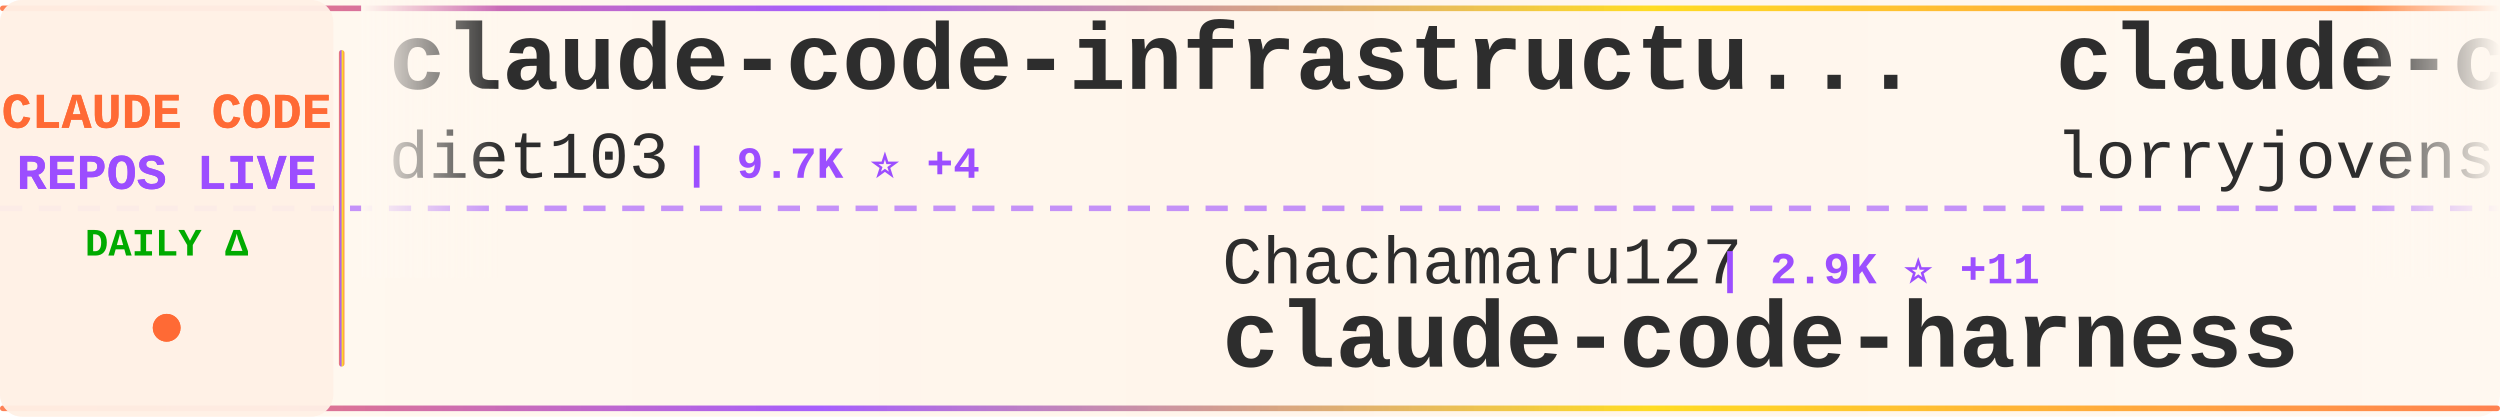
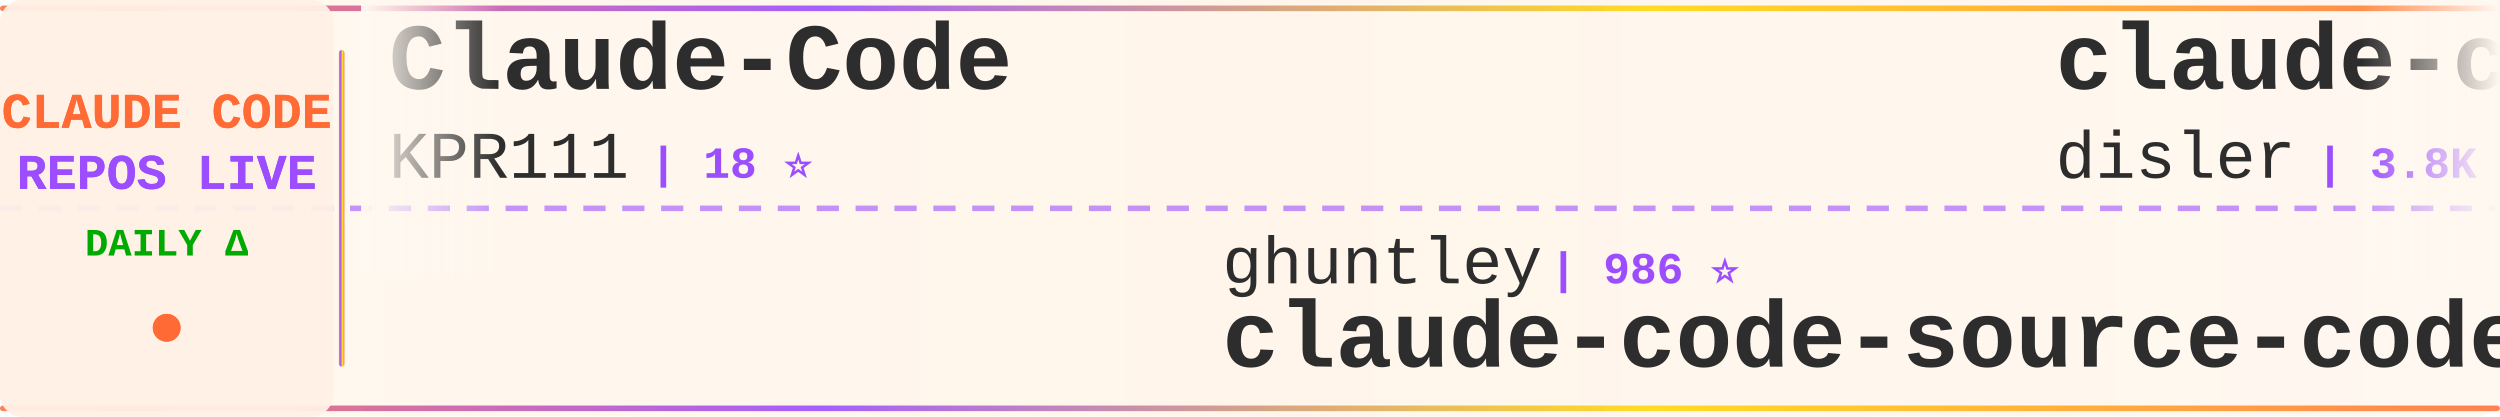
<svg xmlns="http://www.w3.org/2000/svg" width="900" height="150">
  <defs>
    <linearGradient id="tickerBg" x1="0%" y1="0%" x2="100%" y2="0%">
      <stop offset="0%" style="stop-color:#fff8f0;stop-opacity:0.98" />
      <stop offset="50%" style="stop-color:#fff5eb;stop-opacity:1" />
      <stop offset="100%" style="stop-color:#fff8f0;stop-opacity:0.98" />
    </linearGradient>
    <linearGradient id="borderGrad" x1="0%" y1="0%" x2="100%" y2="0%">
      <stop offset="0%" style="stop-color:#FF6B35;stop-opacity:0.85">
        <animate attributeName="stop-opacity" values="0.85;1;0.85" dur="2s" repeatCount="indefinite" />
      </stop>
      <stop offset="33%" style="stop-color:#9C4EFF;stop-opacity:0.9">
        <animate attributeName="stop-opacity" values="0.9;1;0.9" dur="2.2s" repeatCount="indefinite" />
      </stop>
      <stop offset="66%" style="stop-color:#FFD700;stop-opacity:0.85">
        <animate attributeName="stop-opacity" values="0.85;1;0.85" dur="1.8s" repeatCount="indefinite" />
      </stop>
      <stop offset="100%" style="stop-color:#FF6B35;stop-opacity:0.85">
        <animate attributeName="stop-opacity" values="0.85;1;0.85" dur="2s" repeatCount="indefinite" />
      </stop>
    </linearGradient>
    <filter id="textGlow">
      <feGaussianBlur stdDeviation="0.15" result="coloredBlur" />
      <feMerge>
        <feMergeNode in="coloredBlur" />
        <feMergeNode in="SourceGraphic" />
      </feMerge>
    </filter>
    <filter id="metricGlow">
      <feGaussianBlur stdDeviation="0.2" result="coloredBlur" />
      <feMerge>
        <feMergeNode in="coloredBlur" />
        <feMergeNode in="SourceGraphic" />
      </feMerge>
    </filter>
    <linearGradient id="leftFade" x1="0%" y1="0%" x2="100%" y2="0%">
      <stop offset="0%" style="stop-color:#fff8f0;stop-opacity:1" />
      <stop offset="100%" style="stop-color:#fff8f0;stop-opacity:0" />
    </linearGradient>
    <linearGradient id="rightFade" x1="0%" y1="0%" x2="100%" y2="0%">
      <stop offset="0%" style="stop-color:#fff8f0;stop-opacity:0" />
      <stop offset="100%" style="stop-color:#fff8f0;stop-opacity:1" />
    </linearGradient>
  </defs>
  <rect width="900" height="150" fill="url(#tickerBg)" rx="8" />
  <rect x="0" y="2" width="900" height="2" fill="url(#borderGrad)" rx="1" />
  <rect x="0" y="146" width="900" height="2" fill="url(#borderGrad)" rx="1" />
  <line x1="0" y1="75" x2="900" y2="75" stroke="#9C4EFF" stroke-width="2" stroke-dasharray="8 6" opacity="0.6" />
  <rect x="0" y="0" width="120" height="150" fill="#fff0e6" opacity="0.95" rx="8" />
  <text x="60" y="46" font-family="'Courier New', monospace" font-size="18" font-weight="bold" fill="#FF6B35" text-anchor="middle" filter="url(#textGlow)">
    CLAUDE CODE
  </text>
  <text x="60" y="68" font-family="'Courier New', monospace" font-size="18" font-weight="bold" fill="#9C4EFF" text-anchor="middle" filter="url(#textGlow)">
    REPOS LIVE
  </text>
  <text x="60" y="92" font-family="'Courier New', monospace" font-size="14" font-weight="bold" fill="#00aa00" text-anchor="middle">
    DAILY Δ
  </text>
  <circle cx="60" cy="118" r="5" fill="#FF6B35" filter="url(#metricGlow)">
    <animate attributeName="r" values="4;6;4" dur="1.5s" repeatCount="indefinite" />
    <animate attributeName="opacity" values="0.6;1;0.6" dur="1.5s" repeatCount="indefinite" />
  </circle>
  <rect x="122" y="18" width="2" height="114" fill="url(#borderGrad)" rx="1" />
  <clipPath id="tickerClip">
    <rect x="130" y="0" width="770" height="150" />
  </clipPath>
  <g clip-path="url(#tickerClip)">
    <g id="tickerItems">
      <animateTransform attributeName="transform" attributeType="XML" type="translate" from="0 0" to="-3000 0" dur="54s" repeatCount="indefinite" />
      <g transform="translate(0, 0)">
-         <text x="140" y="32" font-family="'Courier New', monospace" font-size="34" font-weight="bold" fill="#2d2d2d">claude-code-infrastructu...</text>
-         <text x="140" y="64" font-family="'Courier New', monospace" font-size="24" font-weight="normal" fill="#2d2d2d" opacity="1.0">diet103</text>
-         <text x="246" y="64" font-family="'Courier New', monospace" font-size="16" font-weight="bold" fill="#9C4EFF"> | 9.7K ⭐ +4</text>
+         <text x="140" y="32" font-family="'Courier New', monospace" font-size="34" font-weight="bold" fill="#2d2d2d">Claude-Code</text>
+         <text x="140" y="64" font-family="'Courier New', monospace" font-size="24" font-weight="normal" fill="#2d2d2d" opacity="1.0">KPR111</text>
+         <text x="234" y="64" font-family="'Courier New', monospace" font-size="16" font-weight="bold" fill="#9C4EFF"> | 18 ⭐</text>
      </g>
      <g transform="translate(300, 0)">
-         <text x="140" y="102" font-family="'Courier New', monospace" font-size="24" font-weight="normal" fill="#2d2d2d" opacity="1.0">Chachamaru127</text>
-         <text x="318" y="102" font-family="'Courier New', monospace" font-size="16" font-weight="bold" fill="#9C4EFF"> | 2.9K ⭐ +11</text>
-         <text x="140" y="132" font-family="'Courier New', monospace" font-size="34" font-weight="bold" fill="#2d2d2d">claude-code-harness</text>
+         <text x="140" y="102" font-family="'Courier New', monospace" font-size="24" font-weight="normal" fill="#2d2d2d" opacity="1.0">ghuntley</text>
+         <text x="258" y="102" font-family="'Courier New', monospace" font-size="16" font-weight="bold" fill="#9C4EFF"> | 986 ⭐</text>
+         <text x="140" y="132" font-family="'Courier New', monospace" font-size="34" font-weight="bold" fill="#2d2d2d">claude-code-source-code-...</text>
      </g>
      <g transform="translate(600, 0)">
-         <text x="140" y="32" font-family="'Courier New', monospace" font-size="34" font-weight="bold" fill="#2d2d2d">claude-code-rust</text>
-         <text x="140" y="64" font-family="'Courier New', monospace" font-size="24" font-weight="normal" fill="#2d2d2d" opacity="1.0">lorryjovens-hub</text>
-         <text x="342" y="64" font-family="'Courier New', monospace" font-size="16" font-weight="bold" fill="#9C4EFF"> | 1.7K ⭐</text>
+         <text x="140" y="32" font-family="'Courier New', monospace" font-size="34" font-weight="bold" fill="#2d2d2d">claude-code-hooks-master...</text>
+         <text x="140" y="64" font-family="'Courier New', monospace" font-size="24" font-weight="normal" fill="#2d2d2d" opacity="1.0">disler</text>
+         <text x="234" y="64" font-family="'Courier New', monospace" font-size="16" font-weight="bold" fill="#9C4EFF"> | 3.8K ⭐ +2</text>
      </g>
      <g transform="translate(900, 0)">
-         <text x="140" y="102" font-family="'Courier New', monospace" font-size="24" font-weight="normal" fill="#2d2d2d" opacity="1.0">pengchengneo</text>
-         <text x="306" y="102" font-family="'Courier New', monospace" font-size="16" font-weight="bold" fill="#9C4EFF"> | 1.6K ⭐ +2</text>
-         <text x="140" y="132" font-family="'Courier New', monospace" font-size="34" font-weight="bold" fill="#2d2d2d">Claude-Code</text>
+         <text x="140" y="102" font-family="'Courier New', monospace" font-size="24" font-weight="normal" fill="#2d2d2d" opacity="1.0">multica-ai</text>
+         <text x="282" y="102" font-family="'Courier New', monospace" font-size="16" font-weight="bold" fill="#9C4EFF"> | 183.5K ⭐ +589</text>
+         <text x="140" y="132" font-family="'Courier New', monospace" font-size="34" font-weight="bold" fill="#2d2d2d">andrej-karpathy-skills</text>
      </g>
      <g transform="translate(1200, 0)">
-         <text x="140" y="32" font-family="'Courier New', monospace" font-size="34" font-weight="bold" fill="#2d2d2d">edmunds-claude-code</text>
-         <text x="140" y="64" font-family="'Courier New', monospace" font-size="24" font-weight="normal" fill="#2d2d2d" opacity="1.0">edmund-io</text>
-         <text x="270" y="64" font-family="'Courier New', monospace" font-size="16" font-weight="bold" fill="#9C4EFF"> | 1.5K ⭐ +2</text>
+         <text x="140" y="32" font-family="'Courier New', monospace" font-size="34" font-weight="bold" fill="#2d2d2d">ECC</text>
+         <text x="140" y="64" font-family="'Courier New', monospace" font-size="24" font-weight="normal" fill="#2d2d2d" opacity="1.0">affaan-m</text>
+         <text x="258" y="64" font-family="'Courier New', monospace" font-size="16" font-weight="bold" fill="#9C4EFF"> | 222.7K ⭐ +496</text>
      </g>
      <g transform="translate(1500, 0)">
-         <text x="140" y="102" font-family="'Courier New', monospace" font-size="24" font-weight="normal" fill="#2d2d2d" opacity="1.0">andrew-kramer-inno</text>
-         <text x="378" y="102" font-family="'Courier New', monospace" font-size="16" font-weight="bold" fill="#9C4EFF"> | 589 ⭐</text>
-         <text x="140" y="132" font-family="'Courier New', monospace" font-size="34" font-weight="bold" fill="#2d2d2d">claude-code-source-build</text>
+         <text x="140" y="102" font-family="'Courier New', monospace" font-size="24" font-weight="normal" fill="#2d2d2d" opacity="1.0">AprilNEA</text>
+         <text x="258" y="102" font-family="'Courier New', monospace" font-size="16" font-weight="bold" fill="#9C4EFF"> | 387 ⭐</text>
+         <text x="140" y="132" font-family="'Courier New', monospace" font-size="34" font-weight="bold" fill="#2d2d2d">claude-code-source</text>
      </g>
      <g transform="translate(1800, 0)">
-         <text x="140" y="32" font-family="'Courier New', monospace" font-size="34" font-weight="bold" fill="#2d2d2d">claude-code-proxy</text>
-         <text x="140" y="64" font-family="'Courier New', monospace" font-size="24" font-weight="normal" fill="#2d2d2d" opacity="1.0">fuergaosi233</text>
-         <text x="306" y="64" font-family="'Courier New', monospace" font-size="16" font-weight="bold" fill="#9C4EFF"> | 2.7K ⭐ +3</text>
+         <text x="140" y="32" font-family="'Courier New', monospace" font-size="34" font-weight="bold" fill="#2d2d2d">claude-code-from-source</text>
+         <text x="140" y="64" font-family="'Courier New', monospace" font-size="24" font-weight="normal" fill="#2d2d2d" opacity="1.0">alejandrobalderas</text>
+         <text x="366" y="64" font-family="'Courier New', monospace" font-size="16" font-weight="bold" fill="#9C4EFF"> | 2.3K ⭐ +4</text>
      </g>
      <g transform="translate(2100, 0)">
-         <text x="140" y="102" font-family="'Courier New', monospace" font-size="24" font-weight="normal" fill="#2d2d2d" opacity="1.0">guanshan</text>
-         <text x="258" y="102" font-family="'Courier New', monospace" font-size="16" font-weight="bold" fill="#9C4EFF"> | 61 ⭐</text>
-         <text x="140" y="132" font-family="'Courier New', monospace" font-size="34" font-weight="bold" fill="#2d2d2d">ClaudeCode</text>
+         <text x="140" y="102" font-family="'Courier New', monospace" font-size="24" font-weight="normal" fill="#2d2d2d" opacity="1.0">VoltAgent</text>
+         <text x="270" y="102" font-family="'Courier New', monospace" font-size="16" font-weight="bold" fill="#9C4EFF"> | 22.5K ⭐ +47</text>
+         <text x="140" y="132" font-family="'Courier New', monospace" font-size="34" font-weight="bold" fill="#2d2d2d">awesome-claude-code-suba...</text>
      </g>
      <g transform="translate(2400, 0)">
-         <text x="140" y="32" font-family="'Courier New', monospace" font-size="34" font-weight="bold" fill="#2d2d2d">Claude-code</text>
-         <text x="140" y="64" font-family="'Courier New', monospace" font-size="24" font-weight="normal" fill="#2d2d2d" opacity="1.0">fazxes</text>
-         <text x="234" y="64" font-family="'Courier New', monospace" font-size="16" font-weight="bold" fill="#9C4EFF"> | 222 ⭐</text>
+         <text x="140" y="32" font-family="'Courier New', monospace" font-size="34" font-weight="bold" fill="#2d2d2d">how-claude-code-works</text>
+         <text x="140" y="64" font-family="'Courier New', monospace" font-size="24" font-weight="normal" fill="#2d2d2d" opacity="1.0">Windy3f3f3f3f</text>
+         <text x="318" y="64" font-family="'Courier New', monospace" font-size="16" font-weight="bold" fill="#9C4EFF"> | 2.7K ⭐ +7</text>
      </g>
      <g transform="translate(2700, 0)">
-         <text x="140" y="102" font-family="'Courier New', monospace" font-size="24" font-weight="normal" fill="#2d2d2d" opacity="1.0">ponponon</text>
-         <text x="258" y="102" font-family="'Courier New', monospace" font-size="16" font-weight="bold" fill="#9C4EFF"> | 2.3K ⭐</text>
-         <text x="140" y="132" font-family="'Courier New', monospace" font-size="34" font-weight="bold" fill="#2d2d2d">claude_code_src</text>
+         <text x="140" y="102" font-family="'Courier New', monospace" font-size="24" font-weight="normal" fill="#2d2d2d" opacity="1.0">Hyper66666</text>
+         <text x="282" y="102" font-family="'Courier New', monospace" font-size="16" font-weight="bold" fill="#9C4EFF"> | 216 ⭐</text>
+         <text x="140" y="132" font-family="'Courier New', monospace" font-size="34" font-weight="bold" fill="#2d2d2d">claude-code-sourcemap</text>
      </g>
      <g transform="translate(3000, 0)">
-         <text x="140" y="32" font-family="'Courier New', monospace" font-size="34" font-weight="bold" fill="#2d2d2d">claude-code-infrastructu...</text>
-         <text x="140" y="64" font-family="'Courier New', monospace" font-size="24" font-weight="normal" fill="#2d2d2d" opacity="1.0">diet103</text>
-         <text x="246" y="64" font-family="'Courier New', monospace" font-size="16" font-weight="bold" fill="#9C4EFF"> | 9.7K ⭐ +4</text>
+         <text x="140" y="32" font-family="'Courier New', monospace" font-size="34" font-weight="bold" fill="#2d2d2d">Claude-Code</text>
+         <text x="140" y="64" font-family="'Courier New', monospace" font-size="24" font-weight="normal" fill="#2d2d2d" opacity="1.0">KPR111</text>
+         <text x="234" y="64" font-family="'Courier New', monospace" font-size="16" font-weight="bold" fill="#9C4EFF"> | 18 ⭐</text>
      </g>
      <g transform="translate(3300, 0)">
-         <text x="140" y="102" font-family="'Courier New', monospace" font-size="24" font-weight="normal" fill="#2d2d2d" opacity="1.0">Chachamaru127</text>
-         <text x="318" y="102" font-family="'Courier New', monospace" font-size="16" font-weight="bold" fill="#9C4EFF"> | 2.9K ⭐ +11</text>
-         <text x="140" y="132" font-family="'Courier New', monospace" font-size="34" font-weight="bold" fill="#2d2d2d">claude-code-harness</text>
+         <text x="140" y="102" font-family="'Courier New', monospace" font-size="24" font-weight="normal" fill="#2d2d2d" opacity="1.0">ghuntley</text>
+         <text x="258" y="102" font-family="'Courier New', monospace" font-size="16" font-weight="bold" fill="#9C4EFF"> | 986 ⭐</text>
+         <text x="140" y="132" font-family="'Courier New', monospace" font-size="34" font-weight="bold" fill="#2d2d2d">claude-code-source-code-...</text>
      </g>
      <g transform="translate(3600, 0)">
-         <text x="140" y="32" font-family="'Courier New', monospace" font-size="34" font-weight="bold" fill="#2d2d2d">claude-code-rust</text>
-         <text x="140" y="64" font-family="'Courier New', monospace" font-size="24" font-weight="normal" fill="#2d2d2d" opacity="1.0">lorryjovens-hub</text>
-         <text x="342" y="64" font-family="'Courier New', monospace" font-size="16" font-weight="bold" fill="#9C4EFF"> | 1.7K ⭐</text>
+         <text x="140" y="32" font-family="'Courier New', monospace" font-size="34" font-weight="bold" fill="#2d2d2d">claude-code-hooks-master...</text>
+         <text x="140" y="64" font-family="'Courier New', monospace" font-size="24" font-weight="normal" fill="#2d2d2d" opacity="1.0">disler</text>
+         <text x="234" y="64" font-family="'Courier New', monospace" font-size="16" font-weight="bold" fill="#9C4EFF"> | 3.8K ⭐ +2</text>
      </g>
      <g transform="translate(3900, 0)">
-         <text x="140" y="102" font-family="'Courier New', monospace" font-size="24" font-weight="normal" fill="#2d2d2d" opacity="1.0">pengchengneo</text>
-         <text x="306" y="102" font-family="'Courier New', monospace" font-size="16" font-weight="bold" fill="#9C4EFF"> | 1.6K ⭐ +2</text>
-         <text x="140" y="132" font-family="'Courier New', monospace" font-size="34" font-weight="bold" fill="#2d2d2d">Claude-Code</text>
+         <text x="140" y="102" font-family="'Courier New', monospace" font-size="24" font-weight="normal" fill="#2d2d2d" opacity="1.0">multica-ai</text>
+         <text x="282" y="102" font-family="'Courier New', monospace" font-size="16" font-weight="bold" fill="#9C4EFF"> | 183.5K ⭐ +589</text>
+         <text x="140" y="132" font-family="'Courier New', monospace" font-size="34" font-weight="bold" fill="#2d2d2d">andrej-karpathy-skills</text>
      </g>
    </g>
  </g>
  <rect x="130" y="0" width="50" height="100" fill="url(#leftFade)" />
  <rect x="850" y="0" width="50" height="100" fill="url(#rightFade)" />
</svg>
